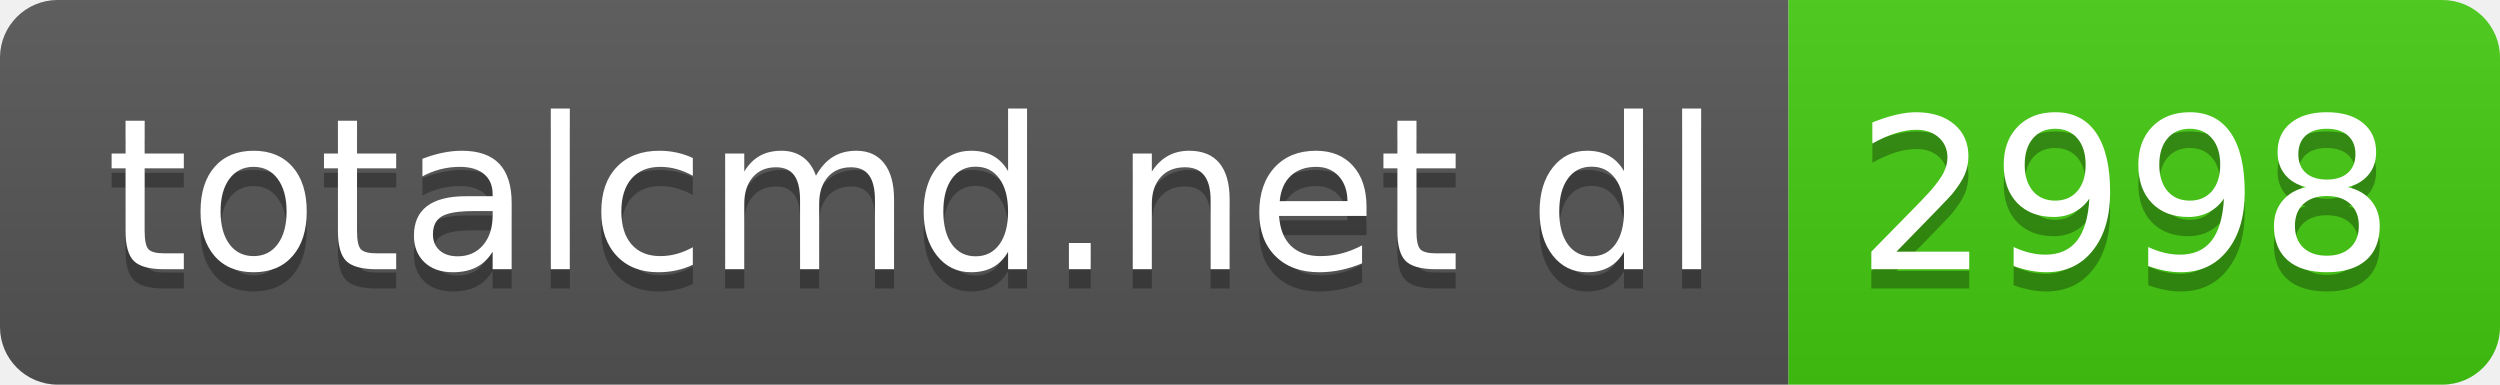
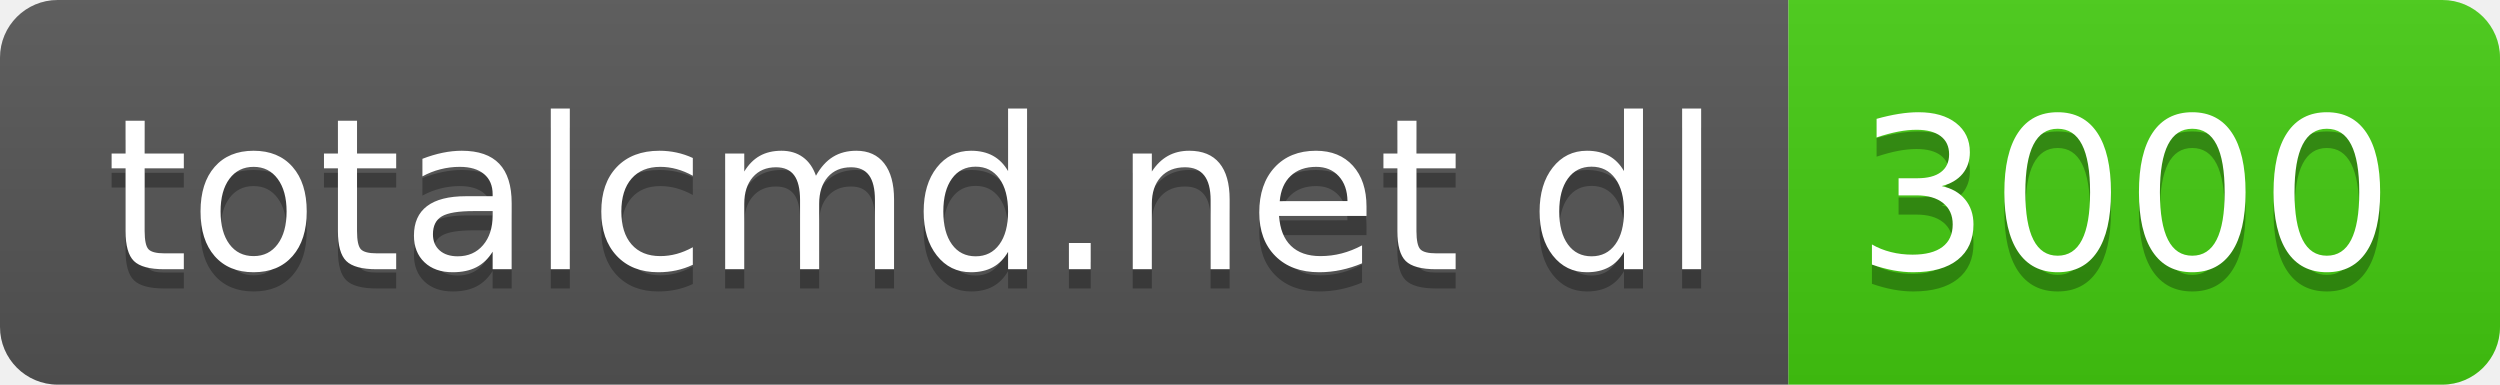
- <svg xmlns="http://www.w3.org/2000/svg" width="130" height="20" role="img" aria-label="totalcmd.net dl: 2998">
+ <svg xmlns="http://www.w3.org/2000/svg" width="130" height="20" role="img" aria-label="totalcmd.net dl: 3000">
  <linearGradient id="s" x2="0" y2="100%">
    <stop offset="0" stop-color="#bbb" stop-opacity=".1" />
    <stop offset="1" stop-opacity=".1" />
  </linearGradient>
  <clipPath id="r">
    <rect width="130" height="20" rx="3" fill="#fff" />
  </clipPath>
  <g clip-path="url(#r)">
    <rect width="93" height="20" fill="#555" />
    <rect x="93" width="37" height="20" fill="#4c1" />
    <rect width="130" height="20" fill="url(#s)" />
  </g>
  <g fill="#fff" text-anchor="middle" font-family="Verdana,Geneva,DejaVu Sans,sans-serif" text-rendering="geometricPrecision" font-size="110">
    <text aria-hidden="true" x="475" y="150" fill="#010101" fill-opacity=".3" transform="scale(.1)" textLength="830">totalcmd.net dl</text>
    <text x="475" y="140" transform="scale(.1)" fill="#fff" textLength="830">totalcmd.net dl</text>
-     <text aria-hidden="true" x="1105" y="150" fill="#010101" fill-opacity=".3" transform="scale(.1)" textLength="270">2998</text>
-     <text x="1105" y="140" transform="scale(.1)" fill="#fff" textLength="270">2998</text>
+     <text aria-hidden="true" x="1105" y="150" fill="#010101" fill-opacity=".3" transform="scale(.1)" textLength="270">3000</text>
+     <text x="1105" y="140" transform="scale(.1)" fill="#fff" textLength="270">3000</text>
  </g>
</svg>
